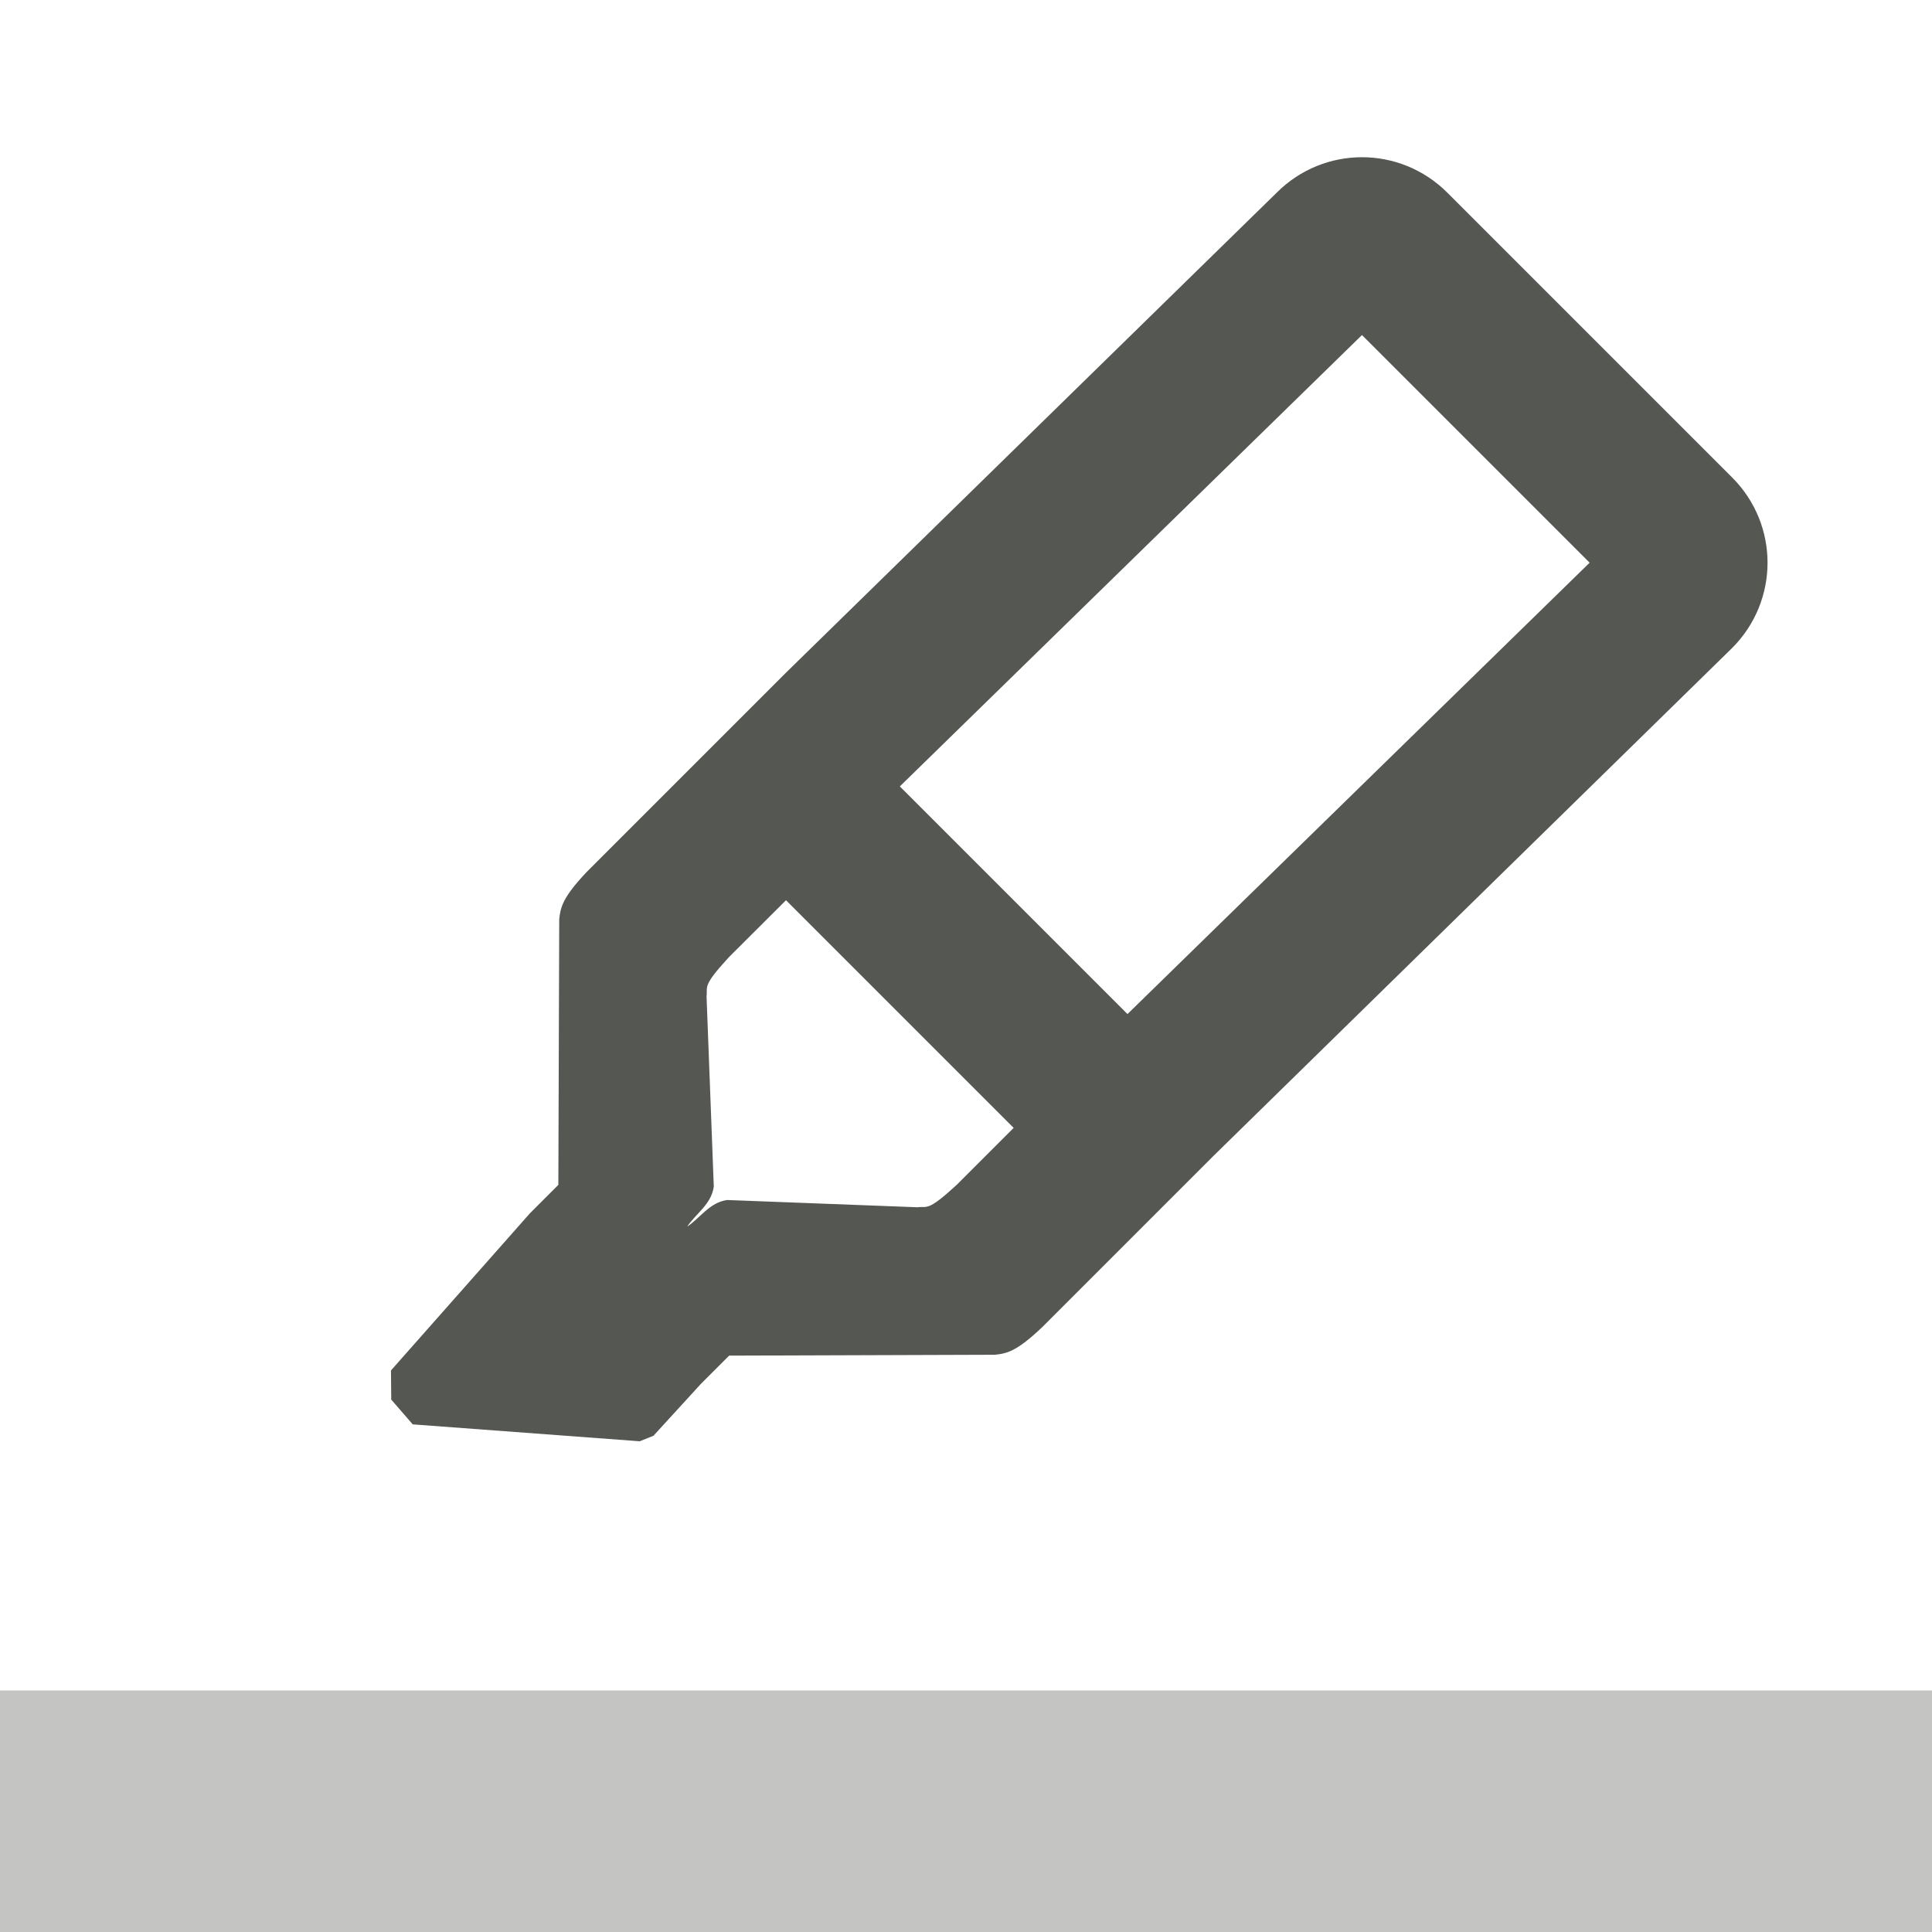
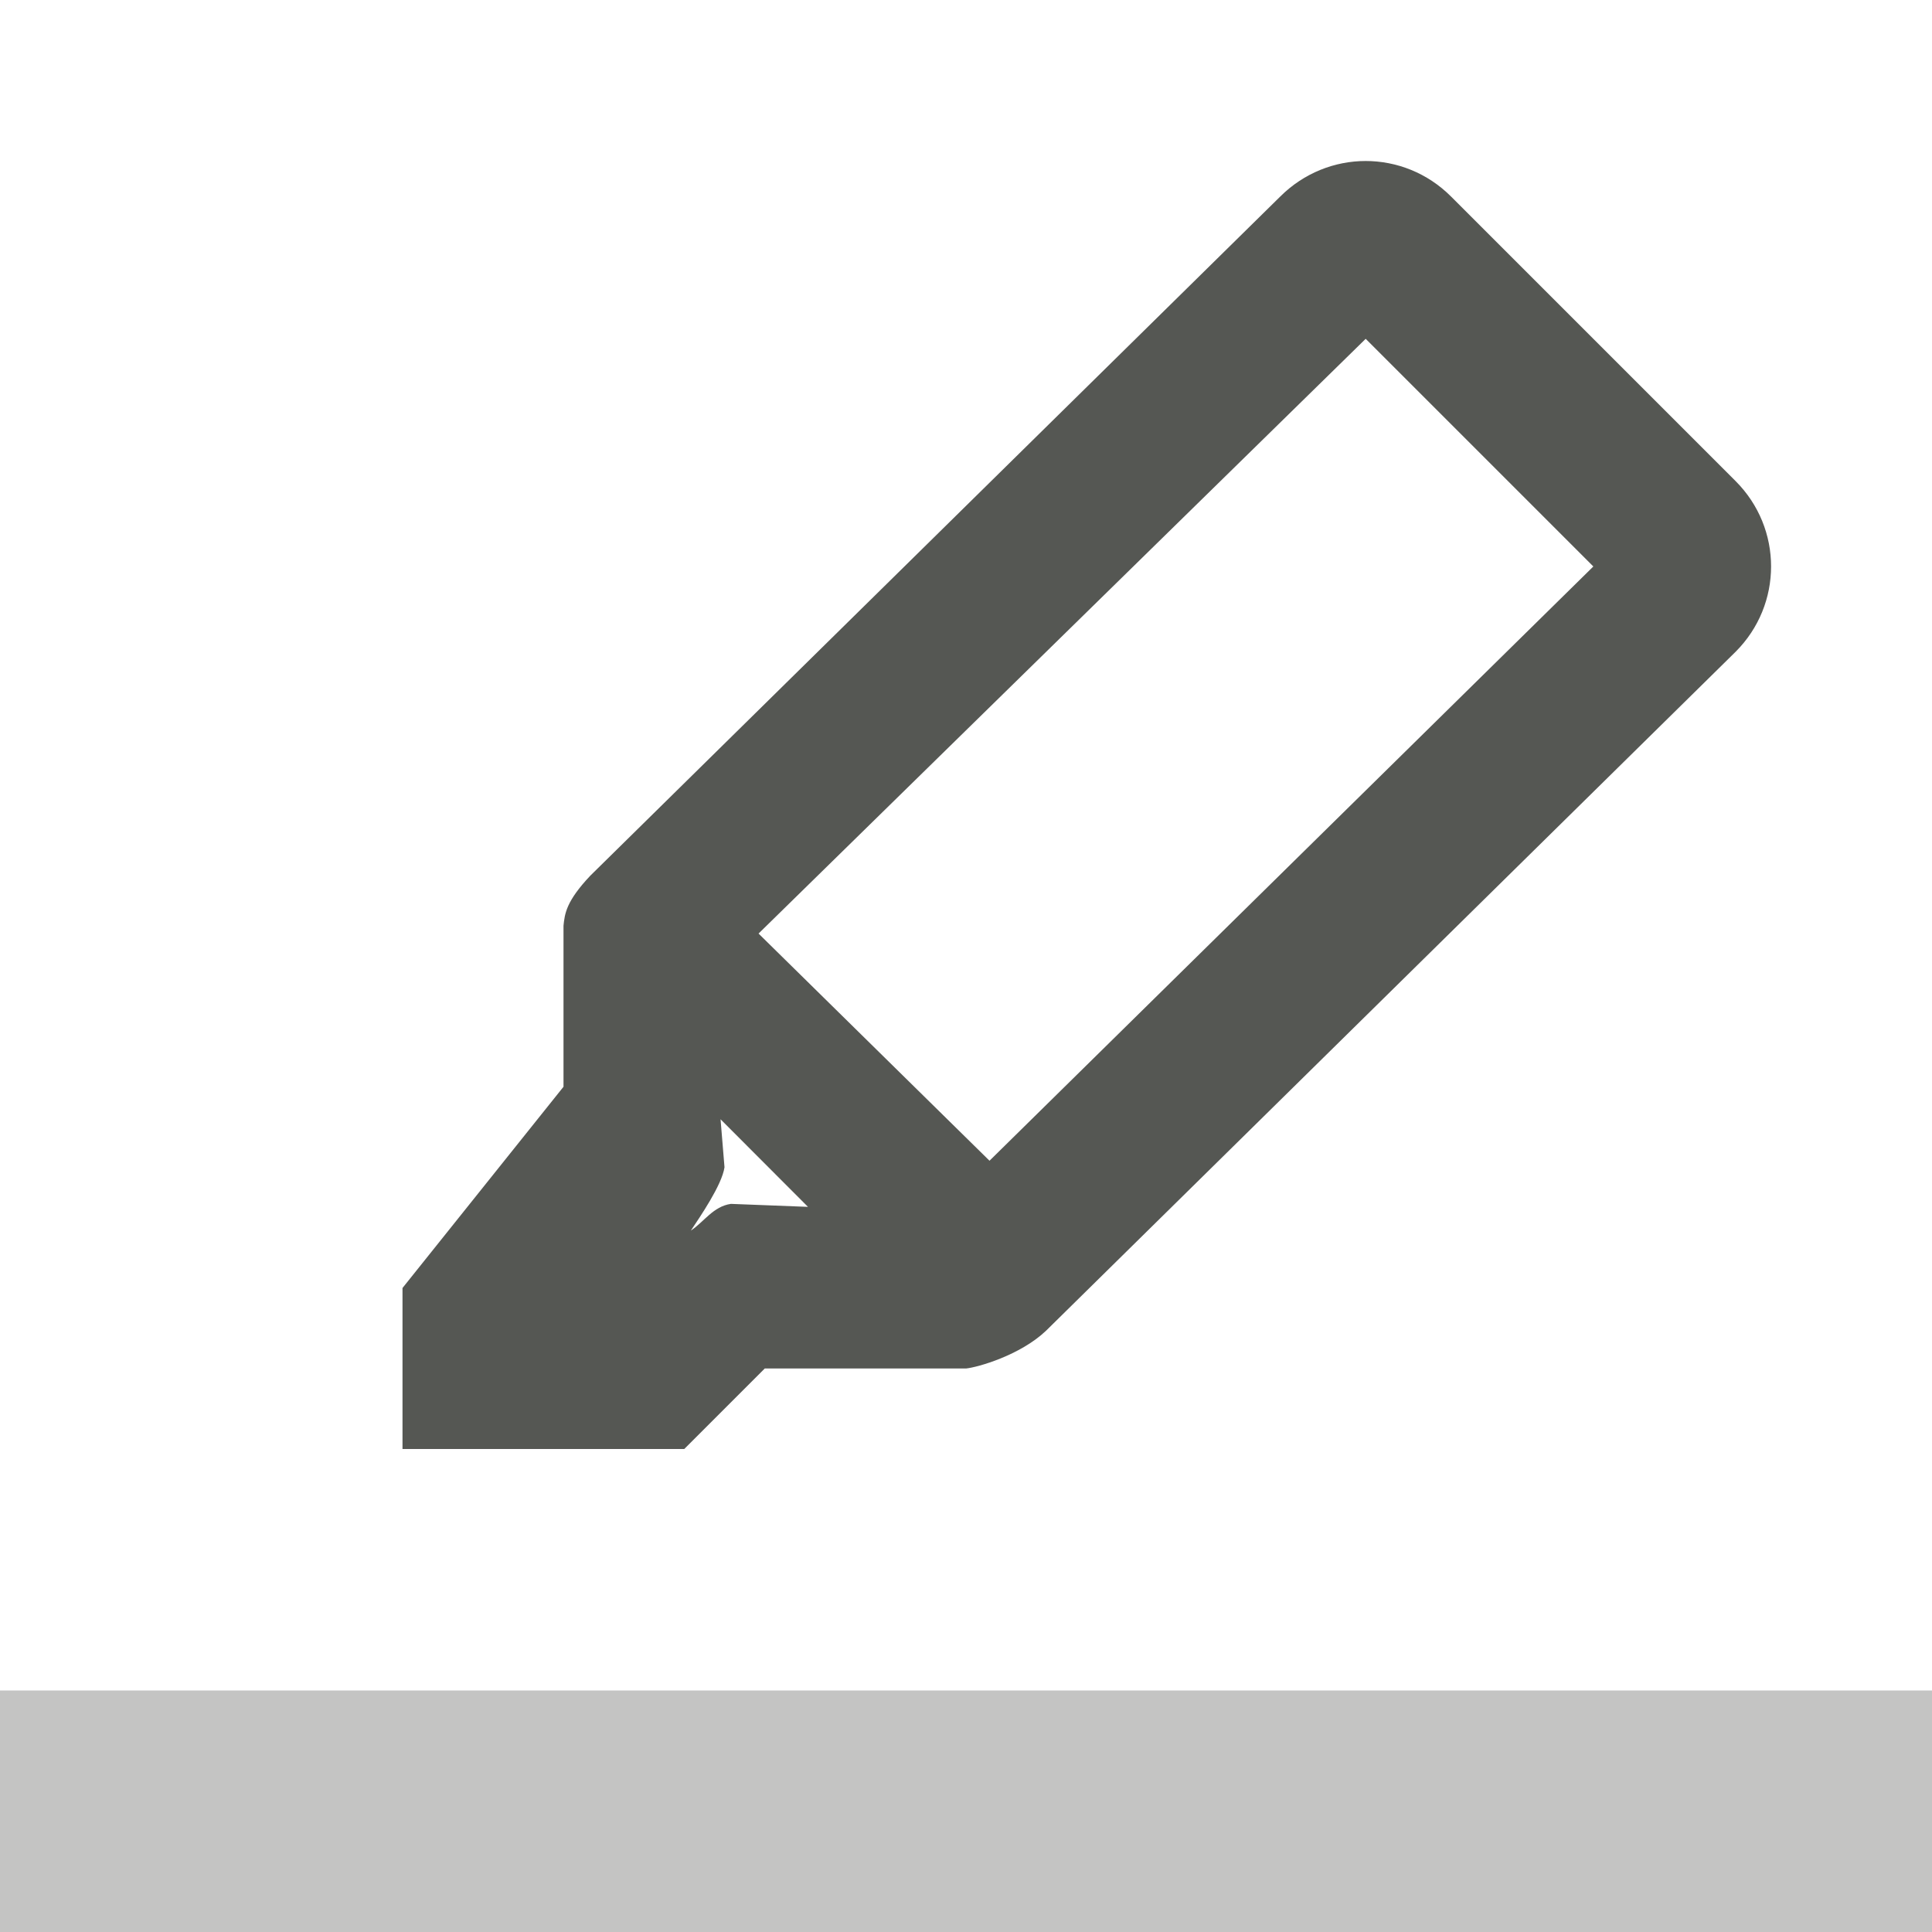
<svg xmlns="http://www.w3.org/2000/svg" viewBox="0 0 24 24">
  <g fill="#555753">
    <path d="m0 21v3h24v-3z" opacity=".35" />
-     <path d="m17.98 2.394c-.588-.588-1.534-.588-2.121 0l-6.094 5.961-.354.354-2.121 2.121c-.302.319-.327.44-.343.588l-.011 3.301-.354.354-1.725 1.951.003.362.267.308 2.82.21.17-.068.587-.642.354-.354 3.301-.011c.148-.015.27-.04.588-.343l2.121-2.121 6.448-6.314c.588-.588.588-1.534 0-2.121zm-1.061 1.768 2.828 2.828-5.741 5.607-2.828-2.828zm-7.155 7.021 2.828 2.828-.707.707c-.366.338-.364.263-.489.279l-2.363-.09c-.22.031-.333.222-.497.331.109-.164.3-.277.331-.497l-.09-2.363c.016-.125-.059-.123.279-.489z" />
+     <path d="m16.965 2c-.383 0-.767.148-1.061.441l-8.57 8.436c-.302.319-.319.475-.334.623v2l-2 2.5v2h3.5l1-1h2.5c.148-.015.673-.165.992-.467l8.568-8.436c.588-.588.588-1.533 0-2.121l-3.535-3.535c-.294-.294-.677-.441-1.061-.441zm0 2.209 2.828 2.828-7.501 7.382-2.869-2.822zm-8.014 9.695 1.086 1.088-.957-.037c-.22.031-.334.223-.498.332.109-.164.387-.567.418-.787z" fill="#555753" />
  </g>
</svg>
